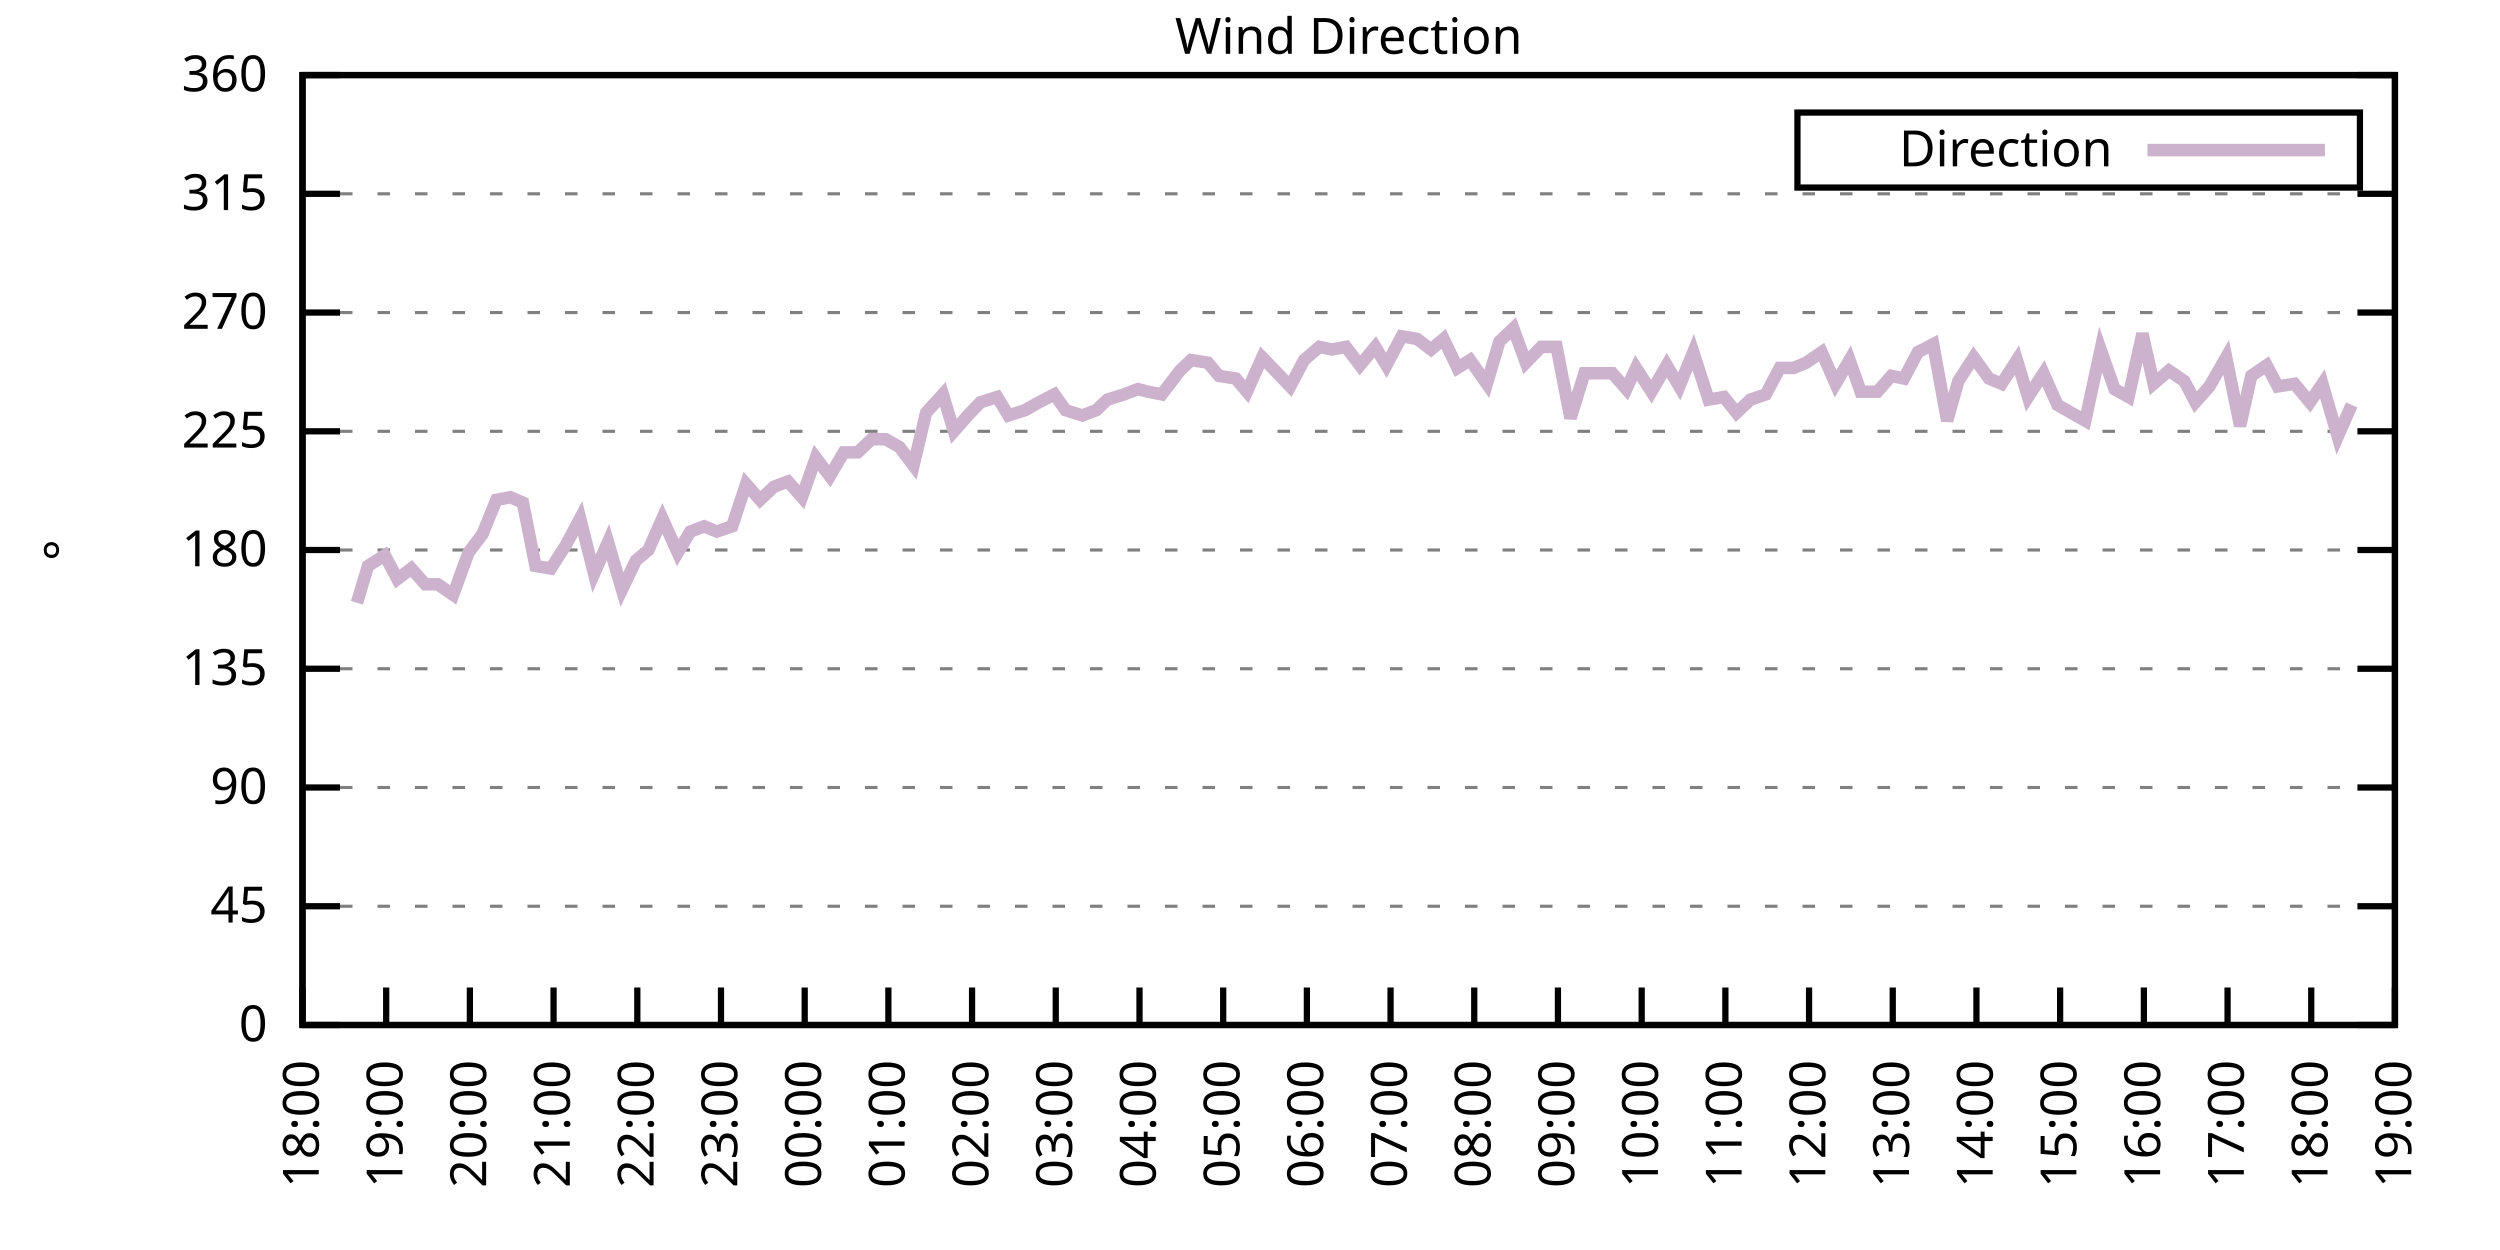
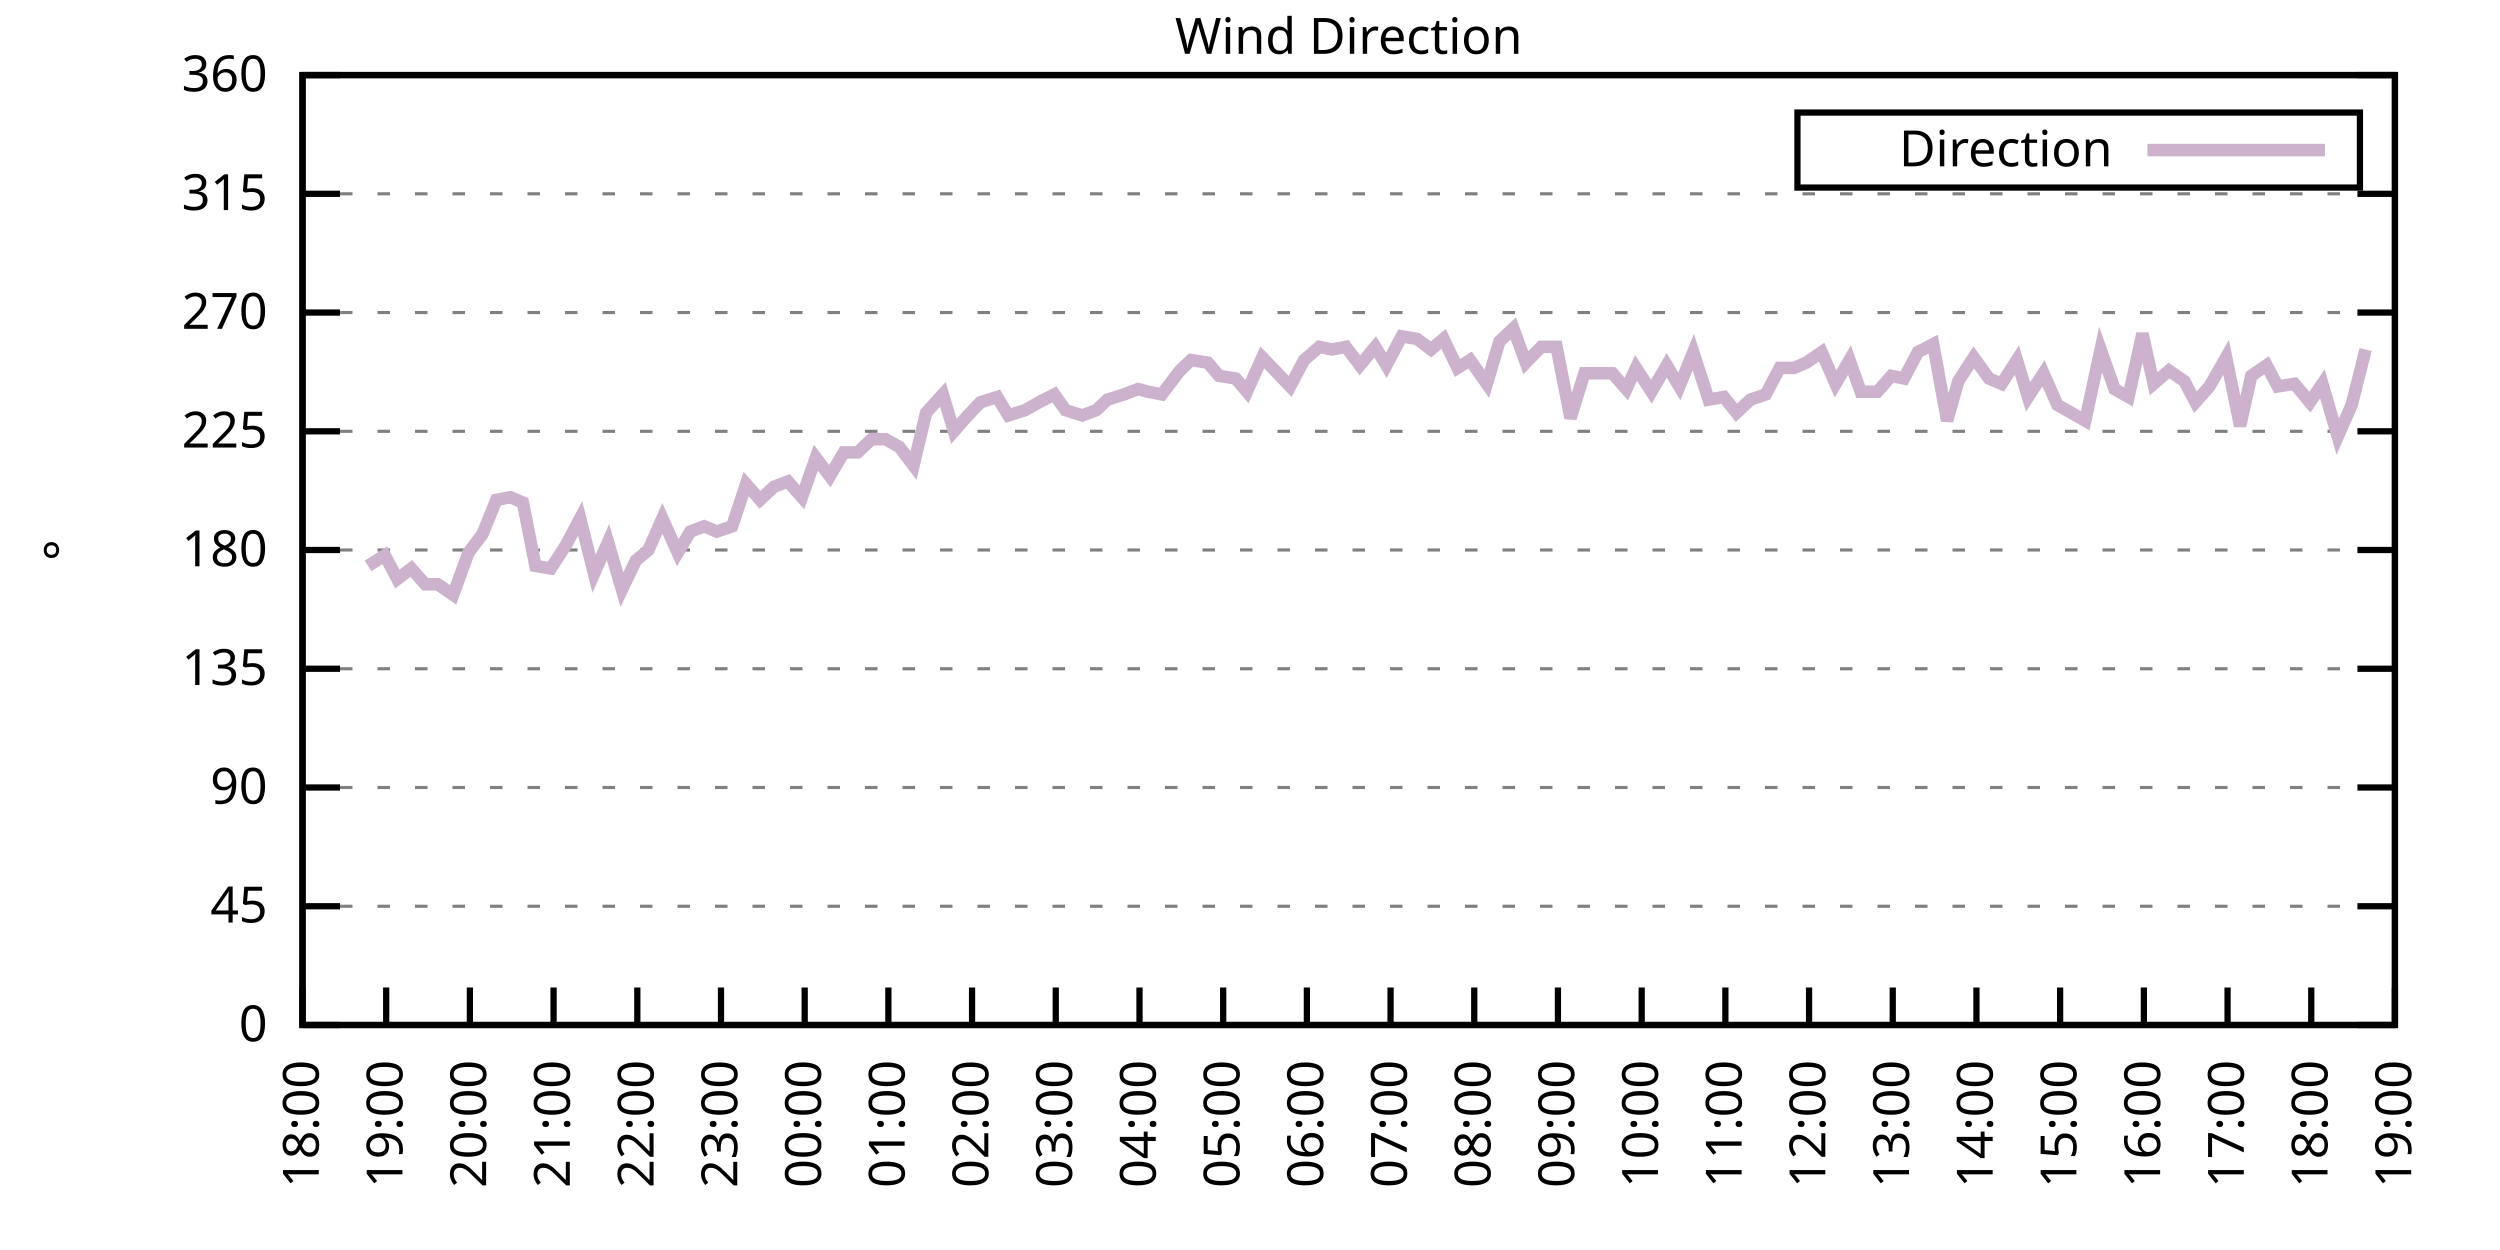
<svg xmlns="http://www.w3.org/2000/svg" xmlns:xlink="http://www.w3.org/1999/xlink" width="400" height="200" viewBox="0 0 400 200">
  <g id="gnuplot_canvas">
    <rect x="0" y="0" width="400" height="200" fill="none" />
    <defs>
      <circle id="gpDot" r="0.5" stroke-width="0.5" stroke="currentColor" />
      <path id="gpPt0" stroke-width="0.333" stroke="currentColor" d="M-1,0 h2 M0,-1 v2" />
      <path id="gpPt1" stroke-width="0.333" stroke="currentColor" d="M-1,-1 L1,1 M1,-1 L-1,1" />
      <path id="gpPt2" stroke-width="0.333" stroke="currentColor" d="M-1,0 L1,0 M0,-1 L0,1 M-1,-1 L1,1 M-1,1 L1,-1" />
      <rect id="gpPt3" stroke-width="0.333" stroke="currentColor" x="-1" y="-1" width="2" height="2" />
      <rect id="gpPt4" stroke-width="0.333" stroke="currentColor" fill="currentColor" x="-1" y="-1" width="2" height="2" />
      <circle id="gpPt5" stroke-width="0.333" stroke="currentColor" cx="0" cy="0" r="1" />
      <use xlink:href="#gpPt5" id="gpPt6" fill="currentColor" stroke="none" />
      <path id="gpPt7" stroke-width="0.333" stroke="currentColor" d="M0,-1.33 L-1.33,0.67 L1.33,0.67 z" />
      <use xlink:href="#gpPt7" id="gpPt8" fill="currentColor" stroke="none" />
      <use xlink:href="#gpPt7" id="gpPt9" stroke="currentColor" transform="rotate(180)" />
      <use xlink:href="#gpPt9" id="gpPt10" fill="currentColor" stroke="none" />
      <use xlink:href="#gpPt3" id="gpPt11" stroke="currentColor" transform="rotate(45)" />
      <use xlink:href="#gpPt11" id="gpPt12" fill="currentColor" stroke="none" />
      <path id="gpPt13" stroke-width="0.333" stroke="currentColor" d="M0,1.330 L1.265,0.411 L0.782,-1.067 L-0.782,-1.076 L-1.265,0.411 z" />
      <use xlink:href="#gpPt13" id="gpPt14" fill="currentColor" stroke="none" />
      <filter id="textbox" filterUnits="objectBoundingBox" x="0" y="0" height="1" width="1">
        <feFlood flood-color="white" flood-opacity="1" result="bgnd" />
        <feComposite in="SourceGraphic" in2="bgnd" operator="atop" />
      </filter>
      <filter id="greybox" filterUnits="objectBoundingBox" x="0" y="0" height="1" width="1">
        <feFlood flood-color="lightgrey" flood-opacity="1" result="grey" />
        <feComposite in="SourceGraphic" in2="grey" operator="atop" />
      </filter>
    </defs>
    <g fill="none" color="white" stroke="currentColor" stroke-width="1.00" stroke-linecap="butt" stroke-linejoin="miter">
</g>
    <g fill="none" color="black" stroke="currentColor" stroke-width="1.00" stroke-linecap="butt" stroke-linejoin="miter">
      <g stroke="none" shape-rendering="crispEdges">
        <polygon fill="rgb(255, 255, 255)" points="48.40,164.00 383.18,164.00 383.18,12.02 48.40,12.02 " />
      </g>
    </g>
    <g fill="none" color="black" stroke="currentColor" stroke-width="1.00" stroke-linecap="butt" stroke-linejoin="miter">
</g>
    <g fill="none" color="black" stroke="black" stroke-width="0.50" stroke-linecap="butt" stroke-linejoin="miter">
</g>
    <g fill="none" color="gray" stroke="currentColor" stroke-width="0.50" stroke-linecap="butt" stroke-linejoin="miter">
      <path stroke="gray" stroke-dasharray="2,4" class="gridline" d="M48.40,164.00 L383.19,164.00  " />
    </g>
    <g fill="none" color="gray" stroke="gray" stroke-width="1.00" stroke-linecap="butt" stroke-linejoin="miter">
</g>
    <g fill="none" color="black" stroke="currentColor" stroke-width="1.00" stroke-linecap="butt" stroke-linejoin="miter">
      <path stroke="black" d="M48.40,164.00 L54.40,164.00 M383.19,164.00 L377.19,164.00  " />
      <g transform="translate(42.80,166.60)" stroke="none" fill="black" font-family="Sans" font-size="8.00" text-anchor="end">
        <text>
          <tspan font-family="Sans"> 0</tspan>
        </text>
      </g>
    </g>
    <g fill="none" color="black" stroke="currentColor" stroke-width="1.00" stroke-linecap="butt" stroke-linejoin="miter">
</g>
    <g fill="none" color="black" stroke="black" stroke-width="0.50" stroke-linecap="butt" stroke-linejoin="miter">
</g>
    <g fill="none" color="gray" stroke="currentColor" stroke-width="0.50" stroke-linecap="butt" stroke-linejoin="miter">
      <path stroke="gray" stroke-dasharray="2,4" class="gridline" d="M48.40,145.00 L383.19,145.00  " />
    </g>
    <g fill="none" color="gray" stroke="gray" stroke-width="1.00" stroke-linecap="butt" stroke-linejoin="miter">
</g>
    <g fill="none" color="black" stroke="currentColor" stroke-width="1.00" stroke-linecap="butt" stroke-linejoin="miter">
      <path stroke="black" d="M48.40,145.00 L54.40,145.00 M383.19,145.00 L377.19,145.00  " />
      <g transform="translate(42.80,147.60)" stroke="none" fill="black" font-family="Sans" font-size="8.00" text-anchor="end">
        <text>
          <tspan font-family="Sans"> 45</tspan>
        </text>
      </g>
    </g>
    <g fill="none" color="black" stroke="currentColor" stroke-width="1.00" stroke-linecap="butt" stroke-linejoin="miter">
</g>
    <g fill="none" color="black" stroke="black" stroke-width="0.50" stroke-linecap="butt" stroke-linejoin="miter">
</g>
    <g fill="none" color="gray" stroke="currentColor" stroke-width="0.50" stroke-linecap="butt" stroke-linejoin="miter">
      <path stroke="gray" stroke-dasharray="2,4" class="gridline" d="M48.40,126.00 L383.19,126.00  " />
    </g>
    <g fill="none" color="gray" stroke="gray" stroke-width="1.00" stroke-linecap="butt" stroke-linejoin="miter">
</g>
    <g fill="none" color="black" stroke="currentColor" stroke-width="1.00" stroke-linecap="butt" stroke-linejoin="miter">
      <path stroke="black" d="M48.40,126.00 L54.40,126.00 M383.19,126.00 L377.19,126.00  " />
      <g transform="translate(42.80,128.60)" stroke="none" fill="black" font-family="Sans" font-size="8.00" text-anchor="end">
        <text>
          <tspan font-family="Sans"> 90</tspan>
        </text>
      </g>
    </g>
    <g fill="none" color="black" stroke="currentColor" stroke-width="1.00" stroke-linecap="butt" stroke-linejoin="miter">
</g>
    <g fill="none" color="black" stroke="black" stroke-width="0.50" stroke-linecap="butt" stroke-linejoin="miter">
</g>
    <g fill="none" color="gray" stroke="currentColor" stroke-width="0.50" stroke-linecap="butt" stroke-linejoin="miter">
      <path stroke="gray" stroke-dasharray="2,4" class="gridline" d="M48.40,107.00 L383.19,107.00  " />
    </g>
    <g fill="none" color="gray" stroke="gray" stroke-width="1.00" stroke-linecap="butt" stroke-linejoin="miter">
</g>
    <g fill="none" color="black" stroke="currentColor" stroke-width="1.00" stroke-linecap="butt" stroke-linejoin="miter">
      <path stroke="black" d="M48.40,107.00 L54.40,107.00 M383.19,107.00 L377.19,107.00  " />
      <g transform="translate(42.80,109.60)" stroke="none" fill="black" font-family="Sans" font-size="8.00" text-anchor="end">
        <text>
          <tspan font-family="Sans"> 135</tspan>
        </text>
      </g>
    </g>
    <g fill="none" color="black" stroke="currentColor" stroke-width="1.00" stroke-linecap="butt" stroke-linejoin="miter">
</g>
    <g fill="none" color="black" stroke="black" stroke-width="0.50" stroke-linecap="butt" stroke-linejoin="miter">
</g>
    <g fill="none" color="gray" stroke="currentColor" stroke-width="0.50" stroke-linecap="butt" stroke-linejoin="miter">
      <path stroke="gray" stroke-dasharray="2,4" class="gridline" d="M48.40,88.00 L383.19,88.00  " />
    </g>
    <g fill="none" color="gray" stroke="gray" stroke-width="1.00" stroke-linecap="butt" stroke-linejoin="miter">
</g>
    <g fill="none" color="black" stroke="currentColor" stroke-width="1.00" stroke-linecap="butt" stroke-linejoin="miter">
      <path stroke="black" d="M48.40,88.00 L54.40,88.00 M383.19,88.00 L377.19,88.00  " />
      <g transform="translate(42.80,90.60)" stroke="none" fill="black" font-family="Sans" font-size="8.00" text-anchor="end">
        <text>
          <tspan font-family="Sans"> 180</tspan>
        </text>
      </g>
    </g>
    <g fill="none" color="black" stroke="currentColor" stroke-width="1.00" stroke-linecap="butt" stroke-linejoin="miter">
</g>
    <g fill="none" color="black" stroke="black" stroke-width="0.50" stroke-linecap="butt" stroke-linejoin="miter">
</g>
    <g fill="none" color="gray" stroke="currentColor" stroke-width="0.50" stroke-linecap="butt" stroke-linejoin="miter">
      <path stroke="gray" stroke-dasharray="2,4" class="gridline" d="M48.40,69.01 L383.19,69.01  " />
    </g>
    <g fill="none" color="gray" stroke="gray" stroke-width="1.00" stroke-linecap="butt" stroke-linejoin="miter">
</g>
    <g fill="none" color="black" stroke="currentColor" stroke-width="1.00" stroke-linecap="butt" stroke-linejoin="miter">
      <path stroke="black" d="M48.40,69.01 L54.40,69.01 M383.19,69.01 L377.19,69.01  " />
      <g transform="translate(42.80,71.61)" stroke="none" fill="black" font-family="Sans" font-size="8.00" text-anchor="end">
        <text>
          <tspan font-family="Sans"> 225</tspan>
        </text>
      </g>
    </g>
    <g fill="none" color="black" stroke="currentColor" stroke-width="1.00" stroke-linecap="butt" stroke-linejoin="miter">
</g>
    <g fill="none" color="black" stroke="black" stroke-width="0.50" stroke-linecap="butt" stroke-linejoin="miter">
</g>
    <g fill="none" color="gray" stroke="currentColor" stroke-width="0.50" stroke-linecap="butt" stroke-linejoin="miter">
      <path stroke="gray" stroke-dasharray="2,4" class="gridline" d="M48.40,50.01 L383.19,50.01  " />
    </g>
    <g fill="none" color="gray" stroke="gray" stroke-width="1.00" stroke-linecap="butt" stroke-linejoin="miter">
</g>
    <g fill="none" color="black" stroke="currentColor" stroke-width="1.00" stroke-linecap="butt" stroke-linejoin="miter">
      <path stroke="black" d="M48.40,50.01 L54.40,50.01 M383.19,50.01 L377.19,50.01  " />
      <g transform="translate(42.80,52.61)" stroke="none" fill="black" font-family="Sans" font-size="8.00" text-anchor="end">
        <text>
          <tspan font-family="Sans"> 270</tspan>
        </text>
      </g>
    </g>
    <g fill="none" color="black" stroke="currentColor" stroke-width="1.00" stroke-linecap="butt" stroke-linejoin="miter">
</g>
    <g fill="none" color="black" stroke="black" stroke-width="0.50" stroke-linecap="butt" stroke-linejoin="miter">
</g>
    <g fill="none" color="gray" stroke="currentColor" stroke-width="0.50" stroke-linecap="butt" stroke-linejoin="miter">
      <path stroke="gray" stroke-dasharray="2,4" class="gridline" d="M48.40,31.01 L383.19,31.01  " />
    </g>
    <g fill="none" color="gray" stroke="gray" stroke-width="1.00" stroke-linecap="butt" stroke-linejoin="miter">
</g>
    <g fill="none" color="black" stroke="currentColor" stroke-width="1.00" stroke-linecap="butt" stroke-linejoin="miter">
      <path stroke="black" d="M48.40,31.01 L54.40,31.01 M383.19,31.01 L377.19,31.01  " />
      <g transform="translate(42.80,33.61)" stroke="none" fill="black" font-family="Sans" font-size="8.00" text-anchor="end">
        <text>
          <tspan font-family="Sans"> 315</tspan>
        </text>
      </g>
    </g>
    <g fill="none" color="black" stroke="currentColor" stroke-width="1.00" stroke-linecap="butt" stroke-linejoin="miter">
</g>
    <g fill="none" color="black" stroke="black" stroke-width="0.50" stroke-linecap="butt" stroke-linejoin="miter">
</g>
    <g fill="none" color="gray" stroke="currentColor" stroke-width="0.50" stroke-linecap="butt" stroke-linejoin="miter">
      <path stroke="gray" stroke-dasharray="2,4" class="gridline" d="M48.40,12.01 L383.19,12.01  " />
    </g>
    <g fill="none" color="gray" stroke="gray" stroke-width="1.00" stroke-linecap="butt" stroke-linejoin="miter">
</g>
    <g fill="none" color="black" stroke="currentColor" stroke-width="1.00" stroke-linecap="butt" stroke-linejoin="miter">
      <path stroke="black" d="M48.40,12.01 L54.40,12.01 M383.19,12.01 L377.19,12.01  " />
      <g transform="translate(42.80,14.61)" stroke="none" fill="black" font-family="Sans" font-size="8.00" text-anchor="end">
        <text>
          <tspan font-family="Sans"> 360</tspan>
        </text>
      </g>
    </g>
    <g fill="none" color="black" stroke="currentColor" stroke-width="1.00" stroke-linecap="butt" stroke-linejoin="miter">
      <path stroke="black" d="M48.40,164.00 L48.40,158.00  " />
      <g transform="translate(51.00,169.60) rotate(270.00)" stroke="none" fill="black" font-family="Sans" font-size="8.00" text-anchor="end">
        <text>
          <tspan font-family="Sans">18:00</tspan>
        </text>
      </g>
    </g>
    <g fill="none" color="black" stroke="currentColor" stroke-width="1.00" stroke-linecap="butt" stroke-linejoin="miter">
      <path stroke="black" d="M61.79,164.00 L61.79,158.00  " />
      <g transform="translate(64.39,169.60) rotate(270.00)" stroke="none" fill="black" font-family="Sans" font-size="8.00" text-anchor="end">
        <text>
          <tspan font-family="Sans">19:00</tspan>
        </text>
      </g>
    </g>
    <g fill="none" color="black" stroke="currentColor" stroke-width="1.00" stroke-linecap="butt" stroke-linejoin="miter">
      <path stroke="black" d="M75.18,164.00 L75.18,158.00  " />
      <g transform="translate(77.78,169.60) rotate(270.00)" stroke="none" fill="black" font-family="Sans" font-size="8.00" text-anchor="end">
        <text>
          <tspan font-family="Sans">20:00</tspan>
        </text>
      </g>
    </g>
    <g fill="none" color="black" stroke="currentColor" stroke-width="1.00" stroke-linecap="butt" stroke-linejoin="miter">
      <path stroke="black" d="M88.57,164.00 L88.57,158.00  " />
      <g transform="translate(91.17,169.60) rotate(270.00)" stroke="none" fill="black" font-family="Sans" font-size="8.00" text-anchor="end">
        <text>
          <tspan font-family="Sans">21:00</tspan>
        </text>
      </g>
    </g>
    <g fill="none" color="black" stroke="currentColor" stroke-width="1.00" stroke-linecap="butt" stroke-linejoin="miter">
      <path stroke="black" d="M101.97,164.00 L101.97,158.00  " />
      <g transform="translate(104.57,169.60) rotate(270.00)" stroke="none" fill="black" font-family="Sans" font-size="8.00" text-anchor="end">
        <text>
          <tspan font-family="Sans">22:00</tspan>
        </text>
      </g>
    </g>
    <g fill="none" color="black" stroke="currentColor" stroke-width="1.00" stroke-linecap="butt" stroke-linejoin="miter">
      <path stroke="black" d="M115.36,164.00 L115.36,158.00  " />
      <g transform="translate(117.96,169.60) rotate(270.00)" stroke="none" fill="black" font-family="Sans" font-size="8.00" text-anchor="end">
        <text>
          <tspan font-family="Sans">23:00</tspan>
        </text>
      </g>
    </g>
    <g fill="none" color="black" stroke="currentColor" stroke-width="1.00" stroke-linecap="butt" stroke-linejoin="miter">
      <path stroke="black" d="M128.75,164.00 L128.75,158.00  " />
      <g transform="translate(131.35,169.60) rotate(270.00)" stroke="none" fill="black" font-family="Sans" font-size="8.00" text-anchor="end">
        <text>
          <tspan font-family="Sans">00:00</tspan>
        </text>
      </g>
    </g>
    <g fill="none" color="black" stroke="currentColor" stroke-width="1.00" stroke-linecap="butt" stroke-linejoin="miter">
      <path stroke="black" d="M142.14,164.00 L142.14,158.00  " />
      <g transform="translate(144.74,169.60) rotate(270.00)" stroke="none" fill="black" font-family="Sans" font-size="8.00" text-anchor="end">
        <text>
          <tspan font-family="Sans">01:00</tspan>
        </text>
      </g>
    </g>
    <g fill="none" color="black" stroke="currentColor" stroke-width="1.00" stroke-linecap="butt" stroke-linejoin="miter">
      <path stroke="black" d="M155.53,164.00 L155.53,158.00  " />
      <g transform="translate(158.13,169.60) rotate(270.00)" stroke="none" fill="black" font-family="Sans" font-size="8.00" text-anchor="end">
        <text>
          <tspan font-family="Sans">02:00</tspan>
        </text>
      </g>
    </g>
    <g fill="none" color="black" stroke="currentColor" stroke-width="1.00" stroke-linecap="butt" stroke-linejoin="miter">
      <path stroke="black" d="M168.92,164.00 L168.92,158.00  " />
      <g transform="translate(171.52,169.60) rotate(270.00)" stroke="none" fill="black" font-family="Sans" font-size="8.00" text-anchor="end">
        <text>
          <tspan font-family="Sans">03:00</tspan>
        </text>
      </g>
    </g>
    <g fill="none" color="black" stroke="currentColor" stroke-width="1.00" stroke-linecap="butt" stroke-linejoin="miter">
      <path stroke="black" d="M182.32,164.00 L182.32,158.00  " />
      <g transform="translate(184.92,169.60) rotate(270.00)" stroke="none" fill="black" font-family="Sans" font-size="8.00" text-anchor="end">
        <text>
          <tspan font-family="Sans">04:00</tspan>
        </text>
      </g>
    </g>
    <g fill="none" color="black" stroke="currentColor" stroke-width="1.00" stroke-linecap="butt" stroke-linejoin="miter">
      <path stroke="black" d="M195.71,164.00 L195.71,158.00  " />
      <g transform="translate(198.31,169.60) rotate(270.00)" stroke="none" fill="black" font-family="Sans" font-size="8.00" text-anchor="end">
        <text>
          <tspan font-family="Sans">05:00</tspan>
        </text>
      </g>
    </g>
    <g fill="none" color="black" stroke="currentColor" stroke-width="1.00" stroke-linecap="butt" stroke-linejoin="miter">
      <path stroke="black" d="M209.10,164.00 L209.10,158.00  " />
      <g transform="translate(211.70,169.60) rotate(270.00)" stroke="none" fill="black" font-family="Sans" font-size="8.00" text-anchor="end">
        <text>
          <tspan font-family="Sans">06:00</tspan>
        </text>
      </g>
    </g>
    <g fill="none" color="black" stroke="currentColor" stroke-width="1.00" stroke-linecap="butt" stroke-linejoin="miter">
      <path stroke="black" d="M222.49,164.00 L222.49,158.00  " />
      <g transform="translate(225.09,169.60) rotate(270.00)" stroke="none" fill="black" font-family="Sans" font-size="8.00" text-anchor="end">
        <text>
          <tspan font-family="Sans">07:00</tspan>
        </text>
      </g>
    </g>
    <g fill="none" color="black" stroke="currentColor" stroke-width="1.00" stroke-linecap="butt" stroke-linejoin="miter">
      <path stroke="black" d="M235.88,164.00 L235.88,158.00  " />
      <g transform="translate(238.48,169.60) rotate(270.00)" stroke="none" fill="black" font-family="Sans" font-size="8.00" text-anchor="end">
        <text>
          <tspan font-family="Sans">08:00</tspan>
        </text>
      </g>
    </g>
    <g fill="none" color="black" stroke="currentColor" stroke-width="1.00" stroke-linecap="butt" stroke-linejoin="miter">
      <path stroke="black" d="M249.27,164.00 L249.27,158.00  " />
      <g transform="translate(251.87,169.60) rotate(270.00)" stroke="none" fill="black" font-family="Sans" font-size="8.00" text-anchor="end">
        <text>
          <tspan font-family="Sans">09:00</tspan>
        </text>
      </g>
    </g>
    <g fill="none" color="black" stroke="currentColor" stroke-width="1.00" stroke-linecap="butt" stroke-linejoin="miter">
      <path stroke="black" d="M262.67,164.00 L262.67,158.00  " />
      <g transform="translate(265.27,169.60) rotate(270.00)" stroke="none" fill="black" font-family="Sans" font-size="8.00" text-anchor="end">
        <text>
          <tspan font-family="Sans">10:00</tspan>
        </text>
      </g>
    </g>
    <g fill="none" color="black" stroke="currentColor" stroke-width="1.00" stroke-linecap="butt" stroke-linejoin="miter">
      <path stroke="black" d="M276.06,164.00 L276.06,158.00  " />
      <g transform="translate(278.66,169.60) rotate(270.00)" stroke="none" fill="black" font-family="Sans" font-size="8.00" text-anchor="end">
        <text>
          <tspan font-family="Sans">11:00</tspan>
        </text>
      </g>
    </g>
    <g fill="none" color="black" stroke="currentColor" stroke-width="1.00" stroke-linecap="butt" stroke-linejoin="miter">
      <path stroke="black" d="M289.45,164.00 L289.45,158.00  " />
      <g transform="translate(292.05,169.60) rotate(270.00)" stroke="none" fill="black" font-family="Sans" font-size="8.00" text-anchor="end">
        <text>
          <tspan font-family="Sans">12:00</tspan>
        </text>
      </g>
    </g>
    <g fill="none" color="black" stroke="currentColor" stroke-width="1.00" stroke-linecap="butt" stroke-linejoin="miter">
      <path stroke="black" d="M302.84,164.00 L302.84,158.00  " />
      <g transform="translate(305.44,169.60) rotate(270.00)" stroke="none" fill="black" font-family="Sans" font-size="8.00" text-anchor="end">
        <text>
          <tspan font-family="Sans">13:00</tspan>
        </text>
      </g>
    </g>
    <g fill="none" color="black" stroke="currentColor" stroke-width="1.00" stroke-linecap="butt" stroke-linejoin="miter">
      <path stroke="black" d="M316.23,164.00 L316.23,158.00  " />
      <g transform="translate(318.83,169.60) rotate(270.00)" stroke="none" fill="black" font-family="Sans" font-size="8.00" text-anchor="end">
        <text>
          <tspan font-family="Sans">14:00</tspan>
        </text>
      </g>
    </g>
    <g fill="none" color="black" stroke="currentColor" stroke-width="1.00" stroke-linecap="butt" stroke-linejoin="miter">
      <path stroke="black" d="M329.62,164.00 L329.62,158.00  " />
      <g transform="translate(332.22,169.60) rotate(270.00)" stroke="none" fill="black" font-family="Sans" font-size="8.00" text-anchor="end">
        <text>
          <tspan font-family="Sans">15:00</tspan>
        </text>
      </g>
    </g>
    <g fill="none" color="black" stroke="currentColor" stroke-width="1.00" stroke-linecap="butt" stroke-linejoin="miter">
      <path stroke="black" d="M343.02,164.00 L343.02,158.00  " />
      <g transform="translate(345.62,169.60) rotate(270.00)" stroke="none" fill="black" font-family="Sans" font-size="8.00" text-anchor="end">
        <text>
          <tspan font-family="Sans">16:00</tspan>
        </text>
      </g>
    </g>
    <g fill="none" color="black" stroke="currentColor" stroke-width="1.00" stroke-linecap="butt" stroke-linejoin="miter">
      <path stroke="black" d="M356.41,164.00 L356.41,158.00  " />
      <g transform="translate(359.01,169.60) rotate(270.00)" stroke="none" fill="black" font-family="Sans" font-size="8.00" text-anchor="end">
        <text>
          <tspan font-family="Sans">17:00</tspan>
        </text>
      </g>
    </g>
    <g fill="none" color="black" stroke="currentColor" stroke-width="1.00" stroke-linecap="butt" stroke-linejoin="miter">
      <path stroke="black" d="M369.80,164.00 L369.80,158.00  " />
      <g transform="translate(372.40,169.60) rotate(270.00)" stroke="none" fill="black" font-family="Sans" font-size="8.00" text-anchor="end">
        <text>
          <tspan font-family="Sans">18:00</tspan>
        </text>
      </g>
    </g>
    <g fill="none" color="black" stroke="currentColor" stroke-width="1.00" stroke-linecap="butt" stroke-linejoin="miter">
      <path stroke="black" d="M383.19,164.00 L383.19,158.00  " />
      <g transform="translate(385.79,169.60) rotate(270.00)" stroke="none" fill="black" font-family="Sans" font-size="8.00" text-anchor="end">
        <text>
          <tspan font-family="Sans">19:00</tspan>
        </text>
      </g>
    </g>
    <g fill="none" color="black" stroke="currentColor" stroke-width="1.00" stroke-linecap="butt" stroke-linejoin="miter">
</g>
    <g fill="none" color="black" stroke="currentColor" stroke-width="1.00" stroke-linecap="butt" stroke-linejoin="miter">
      <path stroke="black" d="M48.40,12.01 L48.40,164.00 L383.19,164.00 L383.19,12.01 L48.40,12.01 Z  " />
    </g>
    <g fill="none" color="black" stroke="currentColor" stroke-width="1.00" stroke-linecap="butt" stroke-linejoin="miter">
</g>
    <g fill="none" color="black" stroke="currentColor" stroke-width="1.00" stroke-linecap="butt" stroke-linejoin="miter">
      <path stroke="black" d="M287.59,30.01 L287.59,18.01 L377.59,18.01 L377.59,30.01 L287.59,30.01 Z  " />
    </g>
    <g id="Wind_direction_plot_1">
      <g fill="none" color="white" stroke="black" stroke-width="2.00" stroke-linecap="butt" stroke-linejoin="miter">
</g>
      <g fill="none" color="black" stroke="currentColor" stroke-width="2.00" stroke-linecap="butt" stroke-linejoin="miter">
        <g transform="translate(337.99,26.61)" stroke="none" fill="black" font-family="Sans" font-size="8.00" text-anchor="end">
          <text>
            <tspan font-family="Sans">Direction</tspan>
          </text>
        </g>
      </g>
      <g fill="none" color="black" stroke="currentColor" stroke-width="2.00" stroke-linecap="butt" stroke-linejoin="miter">
-         <path stroke="rgb(204, 178, 204)" d="M343.59,24.01 L371.99,24.01 M57.10,96.45 L58.89,90.54 L61.57,88.85 L63.58,92.65 L65.81,90.96 L68.04,93.49   L70.05,93.49 L72.50,95.18 L74.96,88.43 L77.19,85.47 L79.42,79.98 L81.66,79.56 L83.66,80.41 L85.67,90.54   L88.13,90.96 L90.58,87.16 L92.82,82.94 L95.05,91.80 L97.28,86.74 L99.51,94.34 L101.74,89.69 L103.75,88.00   L105.98,82.94 L108.44,88.43 L110.45,85.05 L112.68,84.21 L114.69,85.05 L117.14,84.21 L119.38,77.45 L121.61,79.98   L123.84,77.87 L126.07,77.03 L128.30,79.56 L130.54,73.23 L132.77,76.18 L135.00,72.38 L137.23,72.38 L139.46,70.27   L141.69,70.27 L143.93,71.54 L146.16,74.49 L148.17,66.05 L150.85,63.10 L152.63,69.01 L154.86,66.47 L156.87,64.36   L159.55,63.52 L161.34,66.47 L164.01,65.63 L166.25,64.36 L168.70,63.10 L170.49,65.63 L173.17,66.47 L175.40,65.63   L177.18,63.94 L179.86,63.10 L182.09,62.25 L183.66,62.67 L185.89,63.10 L188.79,59.30 L190.57,57.61 L193.25,58.03   L195.04,60.14 L197.72,60.56 L199.50,62.67 L201.96,57.18 L204.41,59.72 L206.42,61.83 L208.65,57.61 L211.11,55.50   L213.12,55.92 L215.35,55.50 L217.58,58.45 L220.04,55.50 L221.82,58.45 L224.28,53.81 L226.73,54.23 L228.96,55.92   L230.97,54.23 L233.20,58.87 L235.21,57.61 L237.89,61.41 L239.90,54.65 L242.13,52.54 L244.14,58.03 L246.60,55.50   L249.05,55.50 L251.28,66.90 L253.51,59.72 L255.75,59.72 L257.98,59.72 L260.21,62.25 L261.77,58.87 L264.23,62.67   L266.68,58.45 L268.69,61.83 L270.92,56.34 L273.38,63.94 L275.83,63.52 L277.84,66.05 L280.07,63.94 L282.53,63.10   L284.76,58.87 L286.99,58.87 L289.00,58.03 L291.46,56.34 L293.69,61.41 L295.92,57.61 L297.71,62.67 L300.39,62.67   L302.62,60.14 L304.63,60.56 L306.86,56.34 L309.31,55.07 L311.54,67.32 L313.33,60.98 L315.79,57.18 L318.24,60.56   L320.25,61.41 L322.70,57.61 L324.49,63.52 L326.95,59.72 L329.18,64.78 L331.41,66.05 L333.64,67.32 L336.10,55.92   L338.33,62.25 L340.56,63.52 L342.79,53.39 L344.58,61.41 L347.03,59.30 L349.49,60.98 L351.27,64.36 L353.51,61.83   L356.18,57.18 L358.42,68.16 L360.20,60.14 L362.66,58.45 L364.44,61.83 L367.12,61.41 L369.58,64.36 L371.58,61.41   L374.04,69.85 L376.27,64.78  " />
+         <path stroke="rgb(204, 178, 204)" d="M343.59,24.01 L371.99,24.01 M58.89,90.54 L61.57,88.85 L63.58,92.65 L65.81,90.96 L68.04,93.49 L70.05,93.49   L72.50,95.18 L74.96,88.43 L77.19,85.47 L79.42,79.98 L81.66,79.56 L83.66,80.41 L85.67,90.54 L88.13,90.96   L90.58,87.16 L92.82,82.94 L95.05,91.80 L97.28,86.74 L99.51,94.34 L101.74,89.69 L103.75,88.00 L105.98,82.94   L108.44,88.43 L110.45,85.05 L112.68,84.21 L114.69,85.05 L117.14,84.21 L119.38,77.45 L121.61,79.98 L123.84,77.87   L126.07,77.03 L128.30,79.56 L130.54,73.23 L132.77,76.18 L135.00,72.38 L137.23,72.38 L139.46,70.27 L141.69,70.27   L143.93,71.54 L146.16,74.49 L148.17,66.05 L150.85,63.10 L152.63,69.01 L154.86,66.47 L156.87,64.36 L159.55,63.52   L161.34,66.47 L164.01,65.63 L166.25,64.36 L168.70,63.10 L170.49,65.63 L173.17,66.47 L175.40,65.63 L177.18,63.94   L179.86,63.10 L182.09,62.25 L183.66,62.67 L185.89,63.10 L188.79,59.30 L190.57,57.61 L193.25,58.03 L195.04,60.14   L197.72,60.56 L199.50,62.67 L201.96,57.18 L204.41,59.72 L206.42,61.83 L208.65,57.61 L211.11,55.50 L213.12,55.92   L215.35,55.50 L217.58,58.45 L220.04,55.50 L221.82,58.45 L224.28,53.81 L226.73,54.23 L228.96,55.92 L230.97,54.23   L233.20,58.87 L235.21,57.61 L237.89,61.41 L239.90,54.65 L242.13,52.54 L244.14,58.03 L246.60,55.50 L249.05,55.50   L251.28,66.90 L253.51,59.72 L255.75,59.72 L257.98,59.72 L260.21,62.25 L261.77,58.87 L264.23,62.67 L266.68,58.45   L268.69,61.83 L270.92,56.34 L273.38,63.94 L275.83,63.52 L277.84,66.05 L280.07,63.94 L282.53,63.10 L284.76,58.87   L286.99,58.87 L289.00,58.03 L291.46,56.34 L293.69,61.41 L295.92,57.61 L297.71,62.67 L300.39,62.67 L302.62,60.14   L304.63,60.56 L306.86,56.34 L309.31,55.07 L311.54,67.32 L313.33,60.98 L315.79,57.18 L318.24,60.56 L320.25,61.41   L322.70,57.61 L324.49,63.52 L326.95,59.72 L329.18,64.78 L331.41,66.05 L333.64,67.32 L336.10,55.92 L338.33,62.25   L340.56,63.52 L342.79,53.39 L344.58,61.41 L347.03,59.30 L349.49,60.98 L351.27,64.36 L353.51,61.83 L356.18,57.18   L358.42,68.16 L360.20,60.14 L362.66,58.45 L364.44,61.83 L367.12,61.41 L369.58,64.36 L371.58,61.41 L374.04,69.85   L376.27,64.78 L378.50,55.92  " />
      </g>
    </g>
    <g fill="none" color="black" stroke="currentColor" stroke-width="2.00" stroke-linecap="butt" stroke-linejoin="miter">
</g>
    <g fill="none" color="black" stroke="black" stroke-width="1.00" stroke-linecap="butt" stroke-linejoin="miter">
</g>
    <g fill="none" color="black" stroke="currentColor" stroke-width="1.00" stroke-linecap="butt" stroke-linejoin="miter">
      <path stroke="black" d="M48.40,12.01 L48.40,164.00 L383.19,164.00 L383.19,12.01 L48.40,12.01 Z  " />
      <g transform="translate(12.80,88.01) rotate(270.00)" stroke="none" fill="black" font-family="Sans" font-size="8.00" text-anchor="middle">
        <text>
          <tspan font-family="Sans">°</tspan>
        </text>
      </g>
    </g>
    <g fill="none" color="black" stroke="currentColor" stroke-width="1.00" stroke-linecap="butt" stroke-linejoin="miter">
</g>
    <g fill="none" color="black" stroke="currentColor" stroke-width="1.00" stroke-linecap="butt" stroke-linejoin="miter">
      <g transform="translate(215.79,8.61)" stroke="none" fill="black" font-family="Sans" font-size="8.00" text-anchor="middle">
        <text>
          <tspan font-family="Sans">Wind Direction</tspan>
        </text>
      </g>
    </g>
    <g fill="none" color="black" stroke="currentColor" stroke-width="1.00" stroke-linecap="butt" stroke-linejoin="miter">
</g>
  </g>
</svg>
